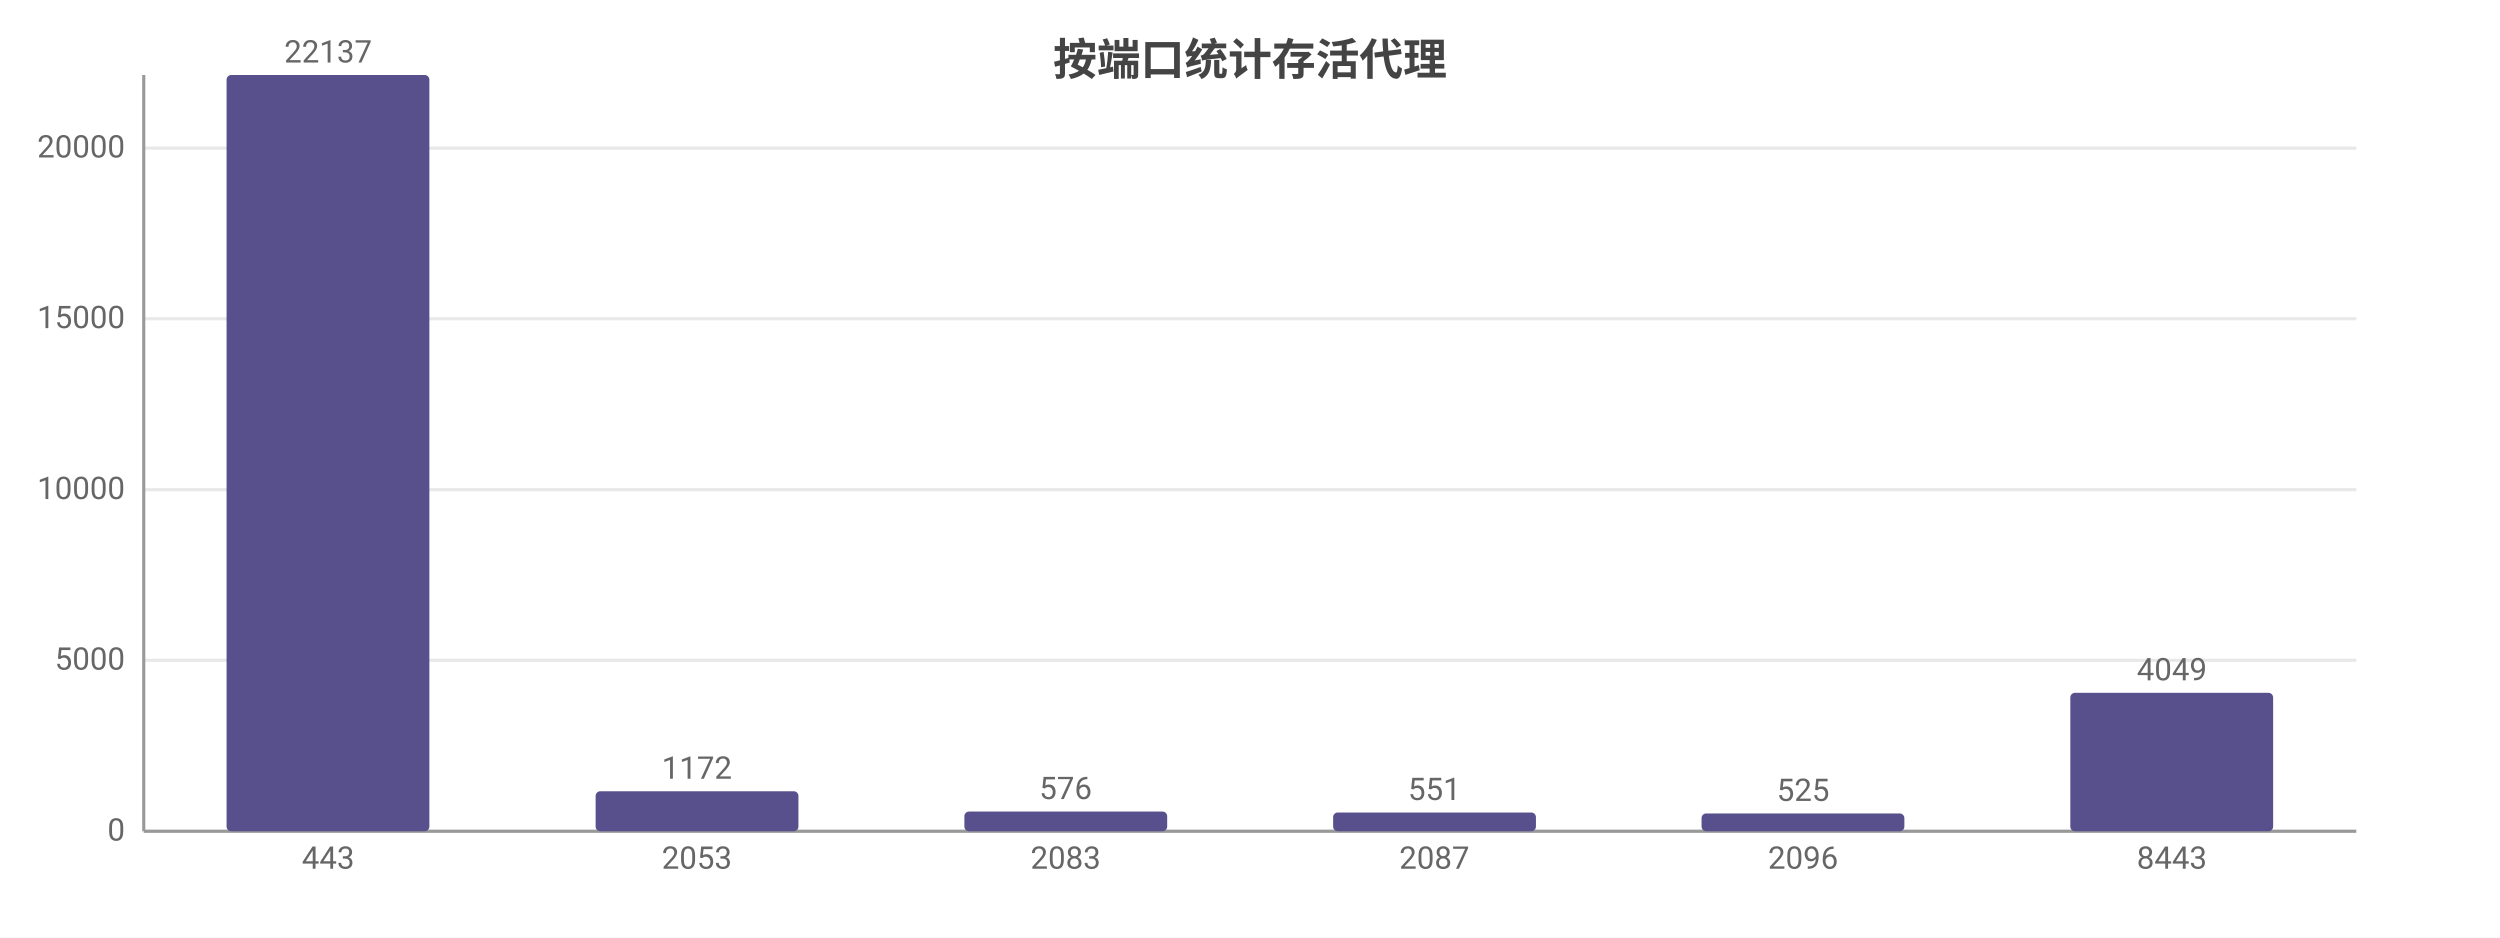
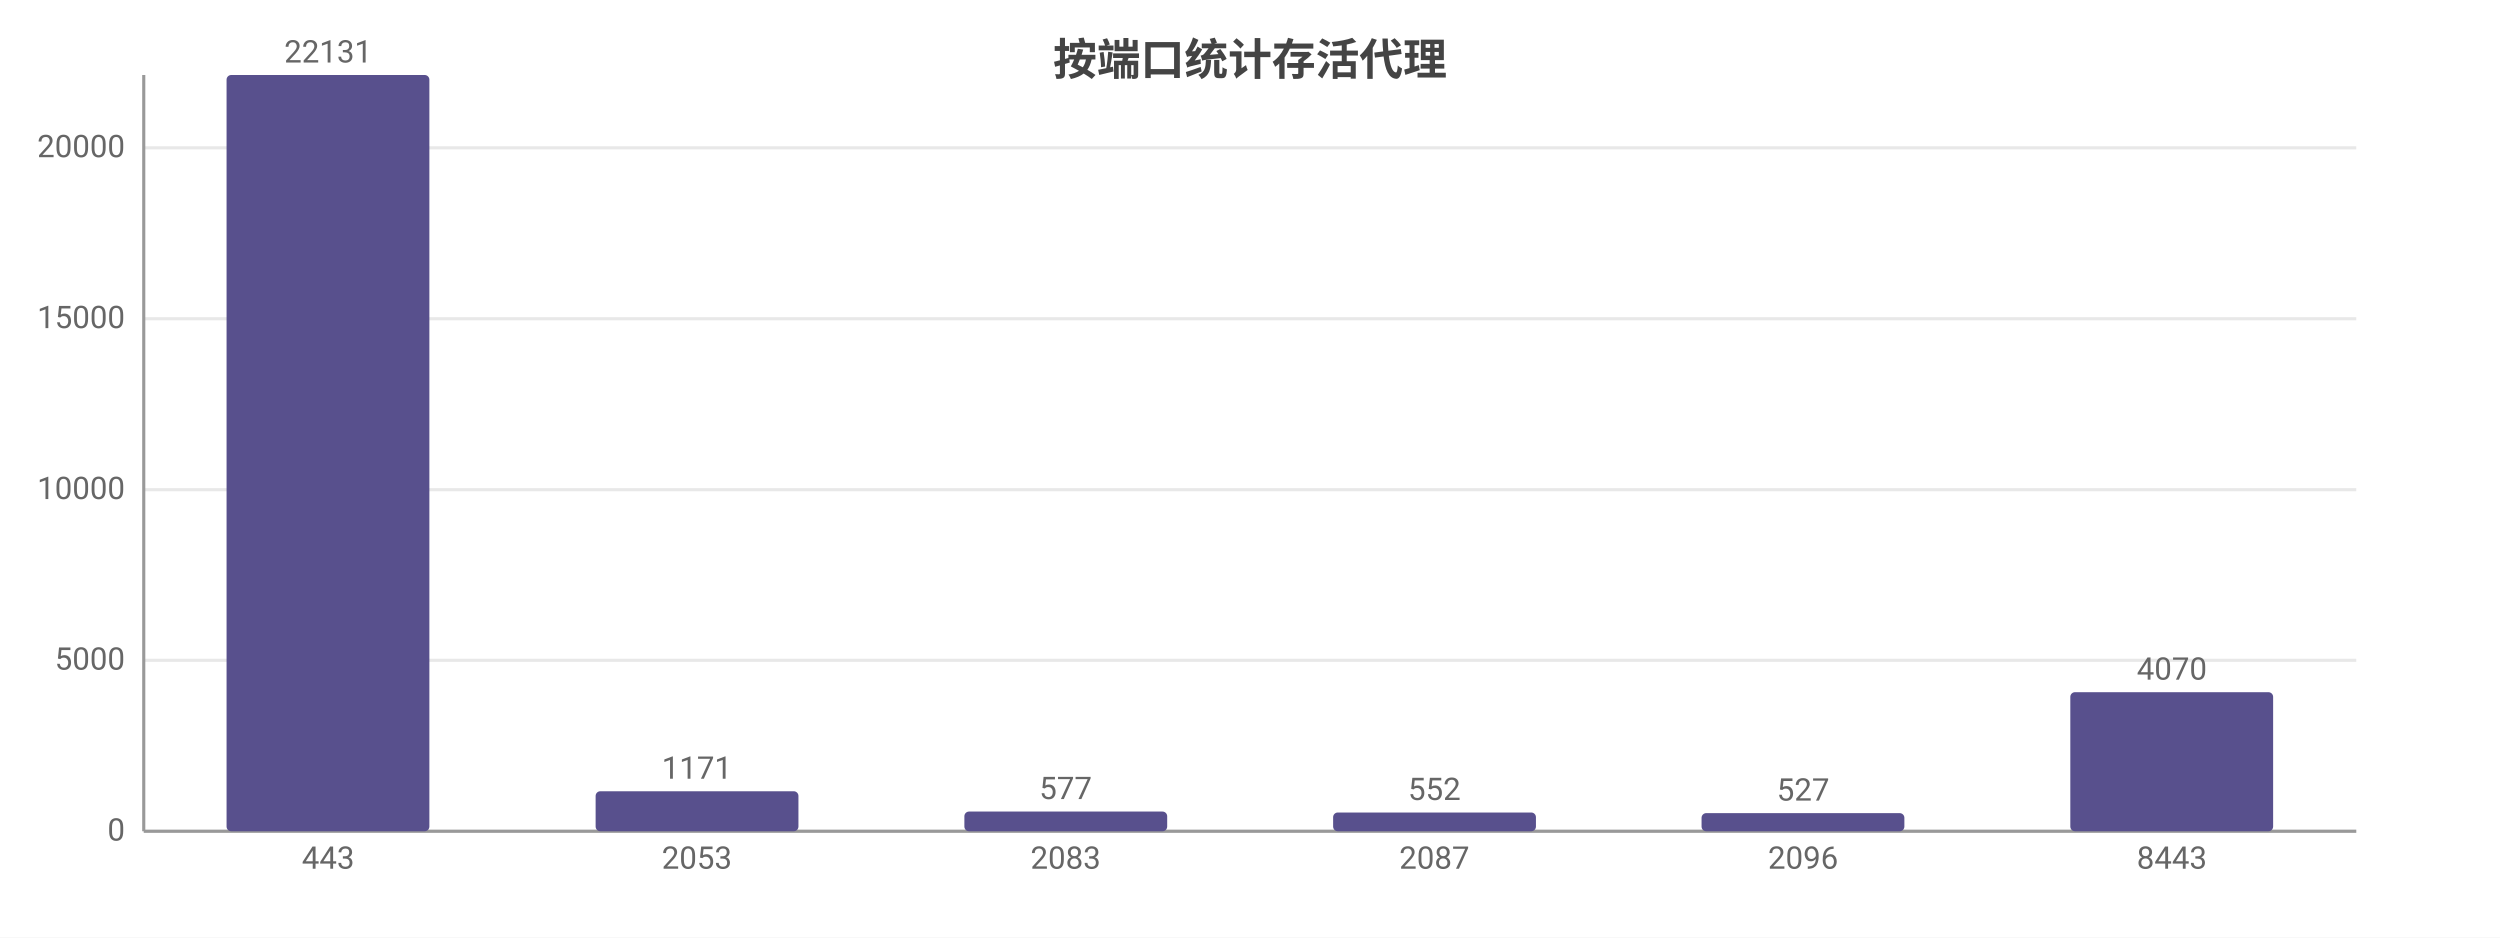
<svg xmlns="http://www.w3.org/2000/svg" width="800" height="300" viewBox="0 0 800 300">
  <rect width="800" height="300" fill="#ffffff" />
  <style>text{font-family:system-ui,-apple-system,'Segoe UI',Roboto,'PingFang SC','Microsoft YaHei','Noto Sans CJK SC',sans-serif}.g{stroke:#e8e8e8;stroke-width:1}.a{stroke:#999;stroke-width:1}.t{font-size:10px;fill:#666}.m{font-size:10px;text-anchor:middle;fill:#666}.e{font-size:10px;text-anchor:end;fill:#666}.l{font-size:11px;fill:#333}.tt{font-size:14px;font-weight:600;text-anchor:middle;fill:#444}.em{font-size:13px;text-anchor:middle;fill:#999}</style>
  <text class="tt" x="400.0" y="24">按端口统计存活代理</text>
  <line class="g" x1="46" y1="266" x2="754" y2="266" />
  <text class="e" x="40" y="269">0</text>
  <line class="g" x1="46" y1="211.3" x2="754" y2="211.3" />
  <text class="e" x="40" y="214.3">5000</text>
  <line class="g" x1="46" y1="156.7" x2="754" y2="156.7" />
  <text class="e" x="40" y="159.7">10000</text>
  <line class="g" x1="46" y1="102.0" x2="754" y2="102.0" />
  <text class="e" x="40" y="105.0">15000</text>
-   <line class="g" x1="46" y1="47.4" x2="754" y2="47.4" />
-   <text class="e" x="40" y="50.4">20000</text>
+   <line class="g" x1="46" y1="47.3" x2="754" y2="47.3" />
+   <text class="e" x="40" y="50.3">20000</text>
  <line class="a" x1="46" y1="24" x2="46" y2="266" />
  <line class="a" x1="46" y1="266" x2="754" y2="266" />
  <rect x="72.5" y="24" width="64.9" height="242" fill="#58508d" rx="1.5" />
-   <text class="m" x="105" y="20">22137</text>
+   <text class="m" x="105" y="20">22131</text>
  <text class="m" x="105" y="278">443</text>
  <rect x="190.6" y="253.2" width="64.9" height="12.8" fill="#58508d" rx="1.5" />
-   <text class="m" x="223" y="249.2">1172</text>
+   <text class="m" x="223" y="249.2">1171</text>
  <text class="m" x="223" y="278">2053</text>
  <rect x="308.6" y="259.7" width="64.9" height="6.3" fill="#58508d" rx="1.5" />
-   <text class="m" x="341" y="255.7">576</text>
+   <text class="m" x="341" y="255.7">577</text>
  <text class="m" x="341" y="278">2083</text>
  <rect x="426.6" y="260.0" width="64.9" height="6.0" fill="#58508d" rx="1.5" />
-   <text class="m" x="459" y="256.0">551</text>
+   <text class="m" x="459" y="256.0">552</text>
  <text class="m" x="459" y="278">2087</text>
-   <rect x="544.5" y="260.3" width="64.9" height="5.7" fill="#58508d" rx="1.5" />
-   <text class="m" x="577" y="256.3">525</text>
+   <rect x="544.5" y="260.2" width="64.9" height="5.8" fill="#58508d" rx="1.5" />
+   <text class="m" x="577" y="256.2">527</text>
  <text class="m" x="577" y="278">2096</text>
-   <rect x="662.5" y="221.7" width="64.9" height="44.3" fill="#58508d" rx="1.5" />
-   <text class="m" x="695" y="217.7">4049</text>
+   <rect x="662.5" y="221.5" width="64.9" height="44.5" fill="#58508d" rx="1.5" />
+   <text class="m" x="695" y="217.5">4070</text>
  <text class="m" x="695" y="278">8443</text>
</svg>
